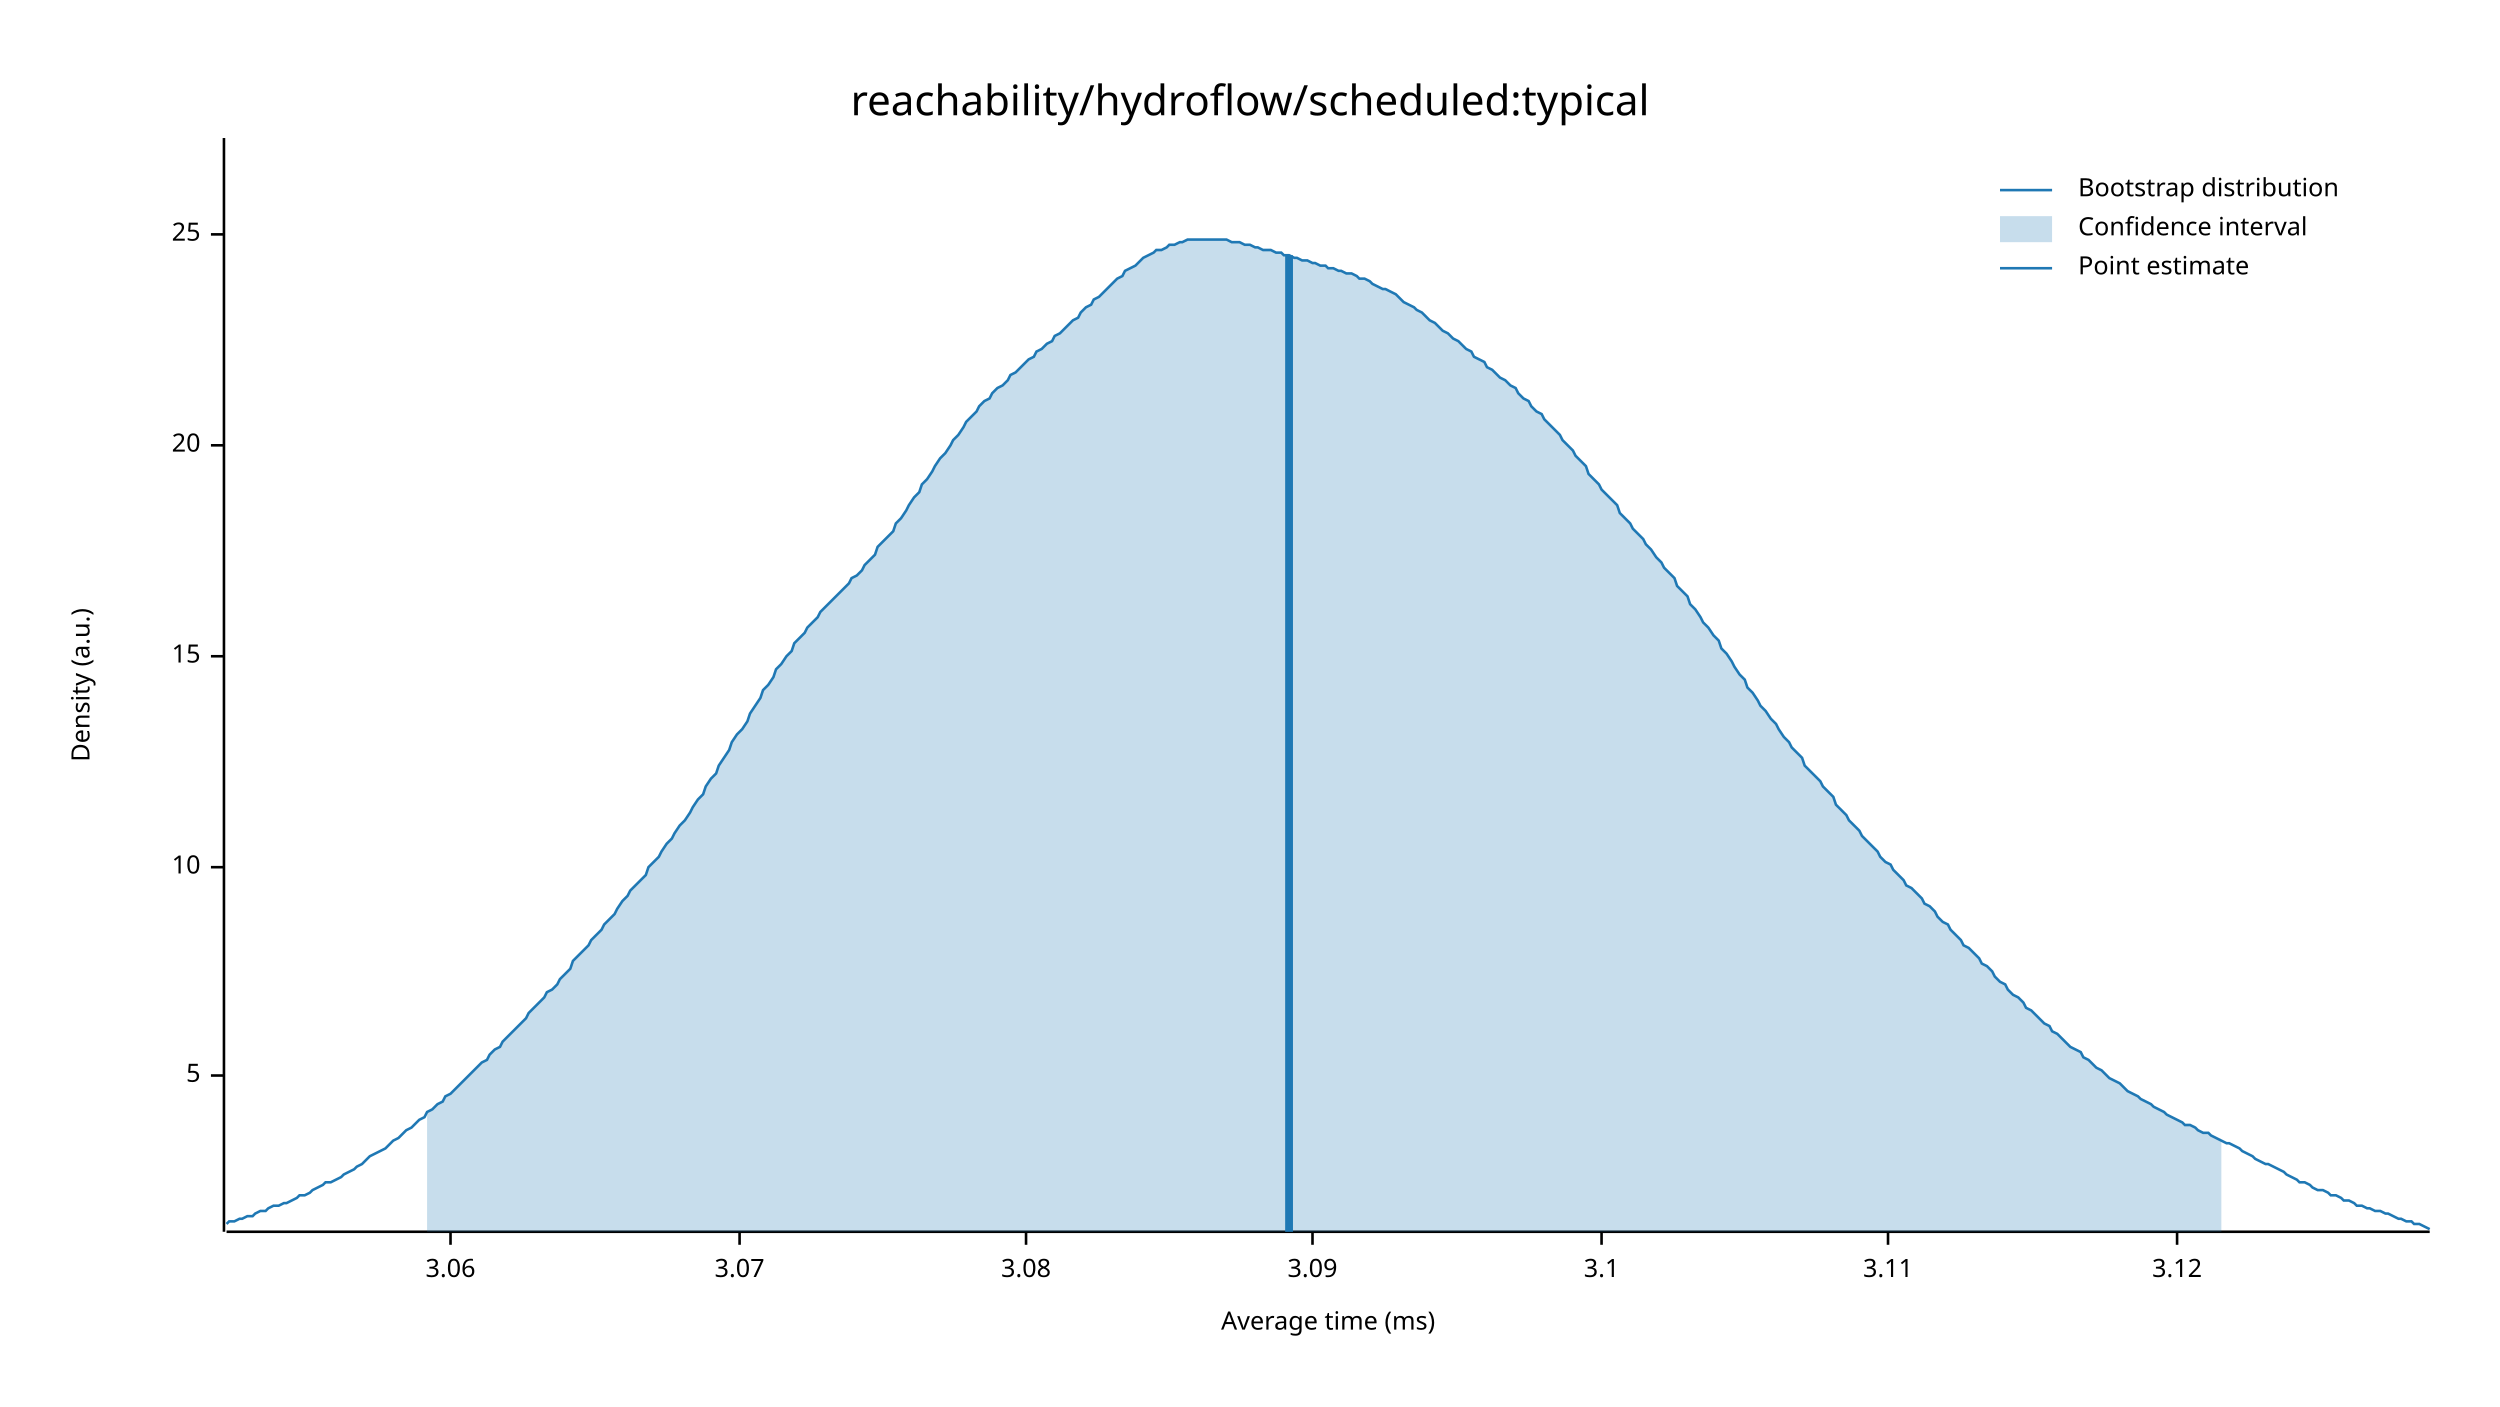
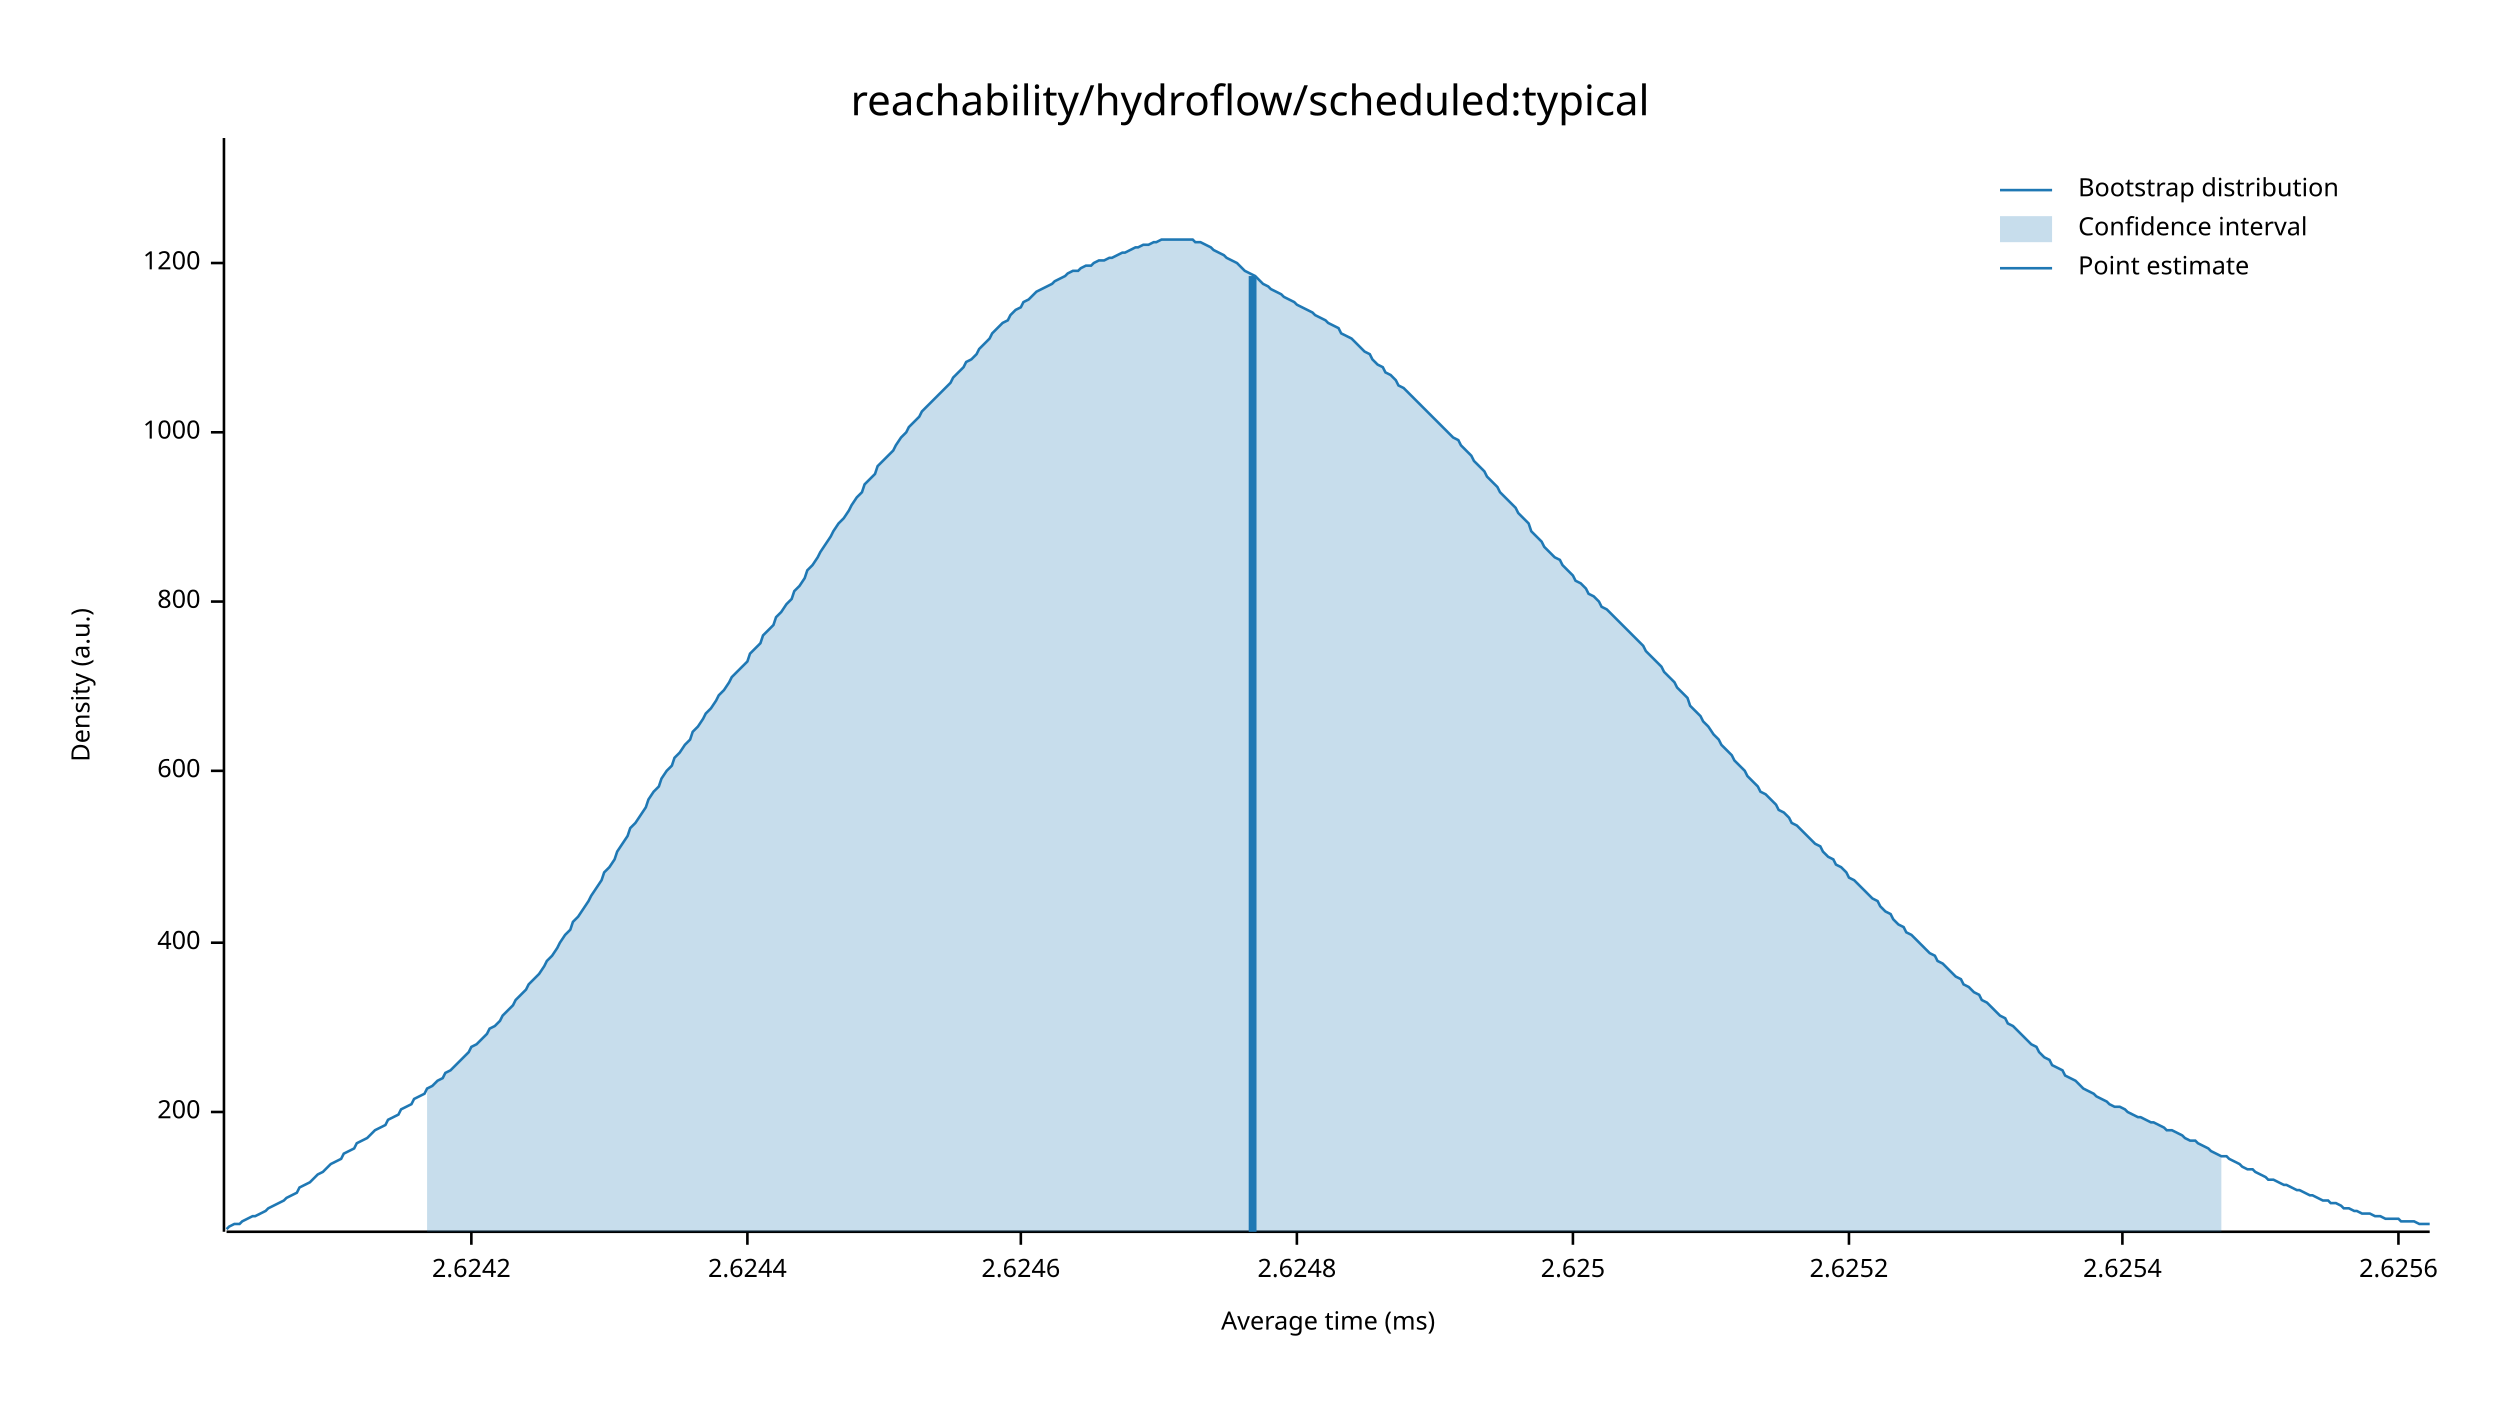
<svg xmlns="http://www.w3.org/2000/svg" width="960" height="540" viewBox="0 0 960 540">
  <text x="480" y="32" dy="0.76em" text-anchor="middle" font-family="sans-serif" font-size="16.129" opacity="1" fill="#000000">
reachability/hydroflow/scheduled:typical
</text>
  <text x="27" y="263" dy="0.76em" text-anchor="middle" font-family="sans-serif" font-size="9.677" opacity="1" fill="#000000" transform="rotate(270, 27, 263)">
Density (a.u.)
</text>
  <text x="510" y="513" dy="-0.5ex" text-anchor="middle" font-family="sans-serif" font-size="9.677" opacity="1" fill="#000000">
Average time (ms)
</text>
  <polyline fill="none" opacity="1" stroke="#000000" stroke-width="1" points="86,53 86,473 " />
-   <text x="77" y="413" dy="0.5ex" text-anchor="end" font-family="sans-serif" font-size="9.677" opacity="1" fill="#000000">
- 5
+   <text x="77" y="427" dy="0.5ex" text-anchor="end" font-family="sans-serif" font-size="9.677" opacity="1" fill="#000000">
+ 200
</text>
-   <polyline fill="none" opacity="1" stroke="#000000" stroke-width="1" points="81,413 86,413 " />
-   <text x="77" y="333" dy="0.5ex" text-anchor="end" font-family="sans-serif" font-size="9.677" opacity="1" fill="#000000">
- 10
+   <polyline fill="none" opacity="1" stroke="#000000" stroke-width="1" points="81,427 86,427 " />
+   <text x="77" y="362" dy="0.5ex" text-anchor="end" font-family="sans-serif" font-size="9.677" opacity="1" fill="#000000">
+ 400
</text>
-   <polyline fill="none" opacity="1" stroke="#000000" stroke-width="1" points="81,333 86,333 " />
-   <text x="77" y="252" dy="0.5ex" text-anchor="end" font-family="sans-serif" font-size="9.677" opacity="1" fill="#000000">
- 15
+   <polyline fill="none" opacity="1" stroke="#000000" stroke-width="1" points="81,362 86,362 " />
+   <text x="77" y="296" dy="0.5ex" text-anchor="end" font-family="sans-serif" font-size="9.677" opacity="1" fill="#000000">
+ 600
</text>
-   <polyline fill="none" opacity="1" stroke="#000000" stroke-width="1" points="81,252 86,252 " />
-   <text x="77" y="171" dy="0.5ex" text-anchor="end" font-family="sans-serif" font-size="9.677" opacity="1" fill="#000000">
- 20
+   <polyline fill="none" opacity="1" stroke="#000000" stroke-width="1" points="81,296 86,296 " />
+   <text x="77" y="231" dy="0.5ex" text-anchor="end" font-family="sans-serif" font-size="9.677" opacity="1" fill="#000000">
+ 800
</text>
-   <polyline fill="none" opacity="1" stroke="#000000" stroke-width="1" points="81,171 86,171 " />
-   <text x="77" y="90" dy="0.5ex" text-anchor="end" font-family="sans-serif" font-size="9.677" opacity="1" fill="#000000">
- 25
+   <polyline fill="none" opacity="1" stroke="#000000" stroke-width="1" points="81,231 86,231 " />
+   <text x="77" y="166" dy="0.5ex" text-anchor="end" font-family="sans-serif" font-size="9.677" opacity="1" fill="#000000">
+ 1000
</text>
-   <polyline fill="none" opacity="1" stroke="#000000" stroke-width="1" points="81,90 86,90 " />
+   <polyline fill="none" opacity="1" stroke="#000000" stroke-width="1" points="81,166 86,166 " />
+   <text x="77" y="101" dy="0.5ex" text-anchor="end" font-family="sans-serif" font-size="9.677" opacity="1" fill="#000000">
+ 1200
+ </text>
+   <polyline fill="none" opacity="1" stroke="#000000" stroke-width="1" points="81,101 86,101 " />
  <polyline fill="none" opacity="1" stroke="#000000" stroke-width="1" points="87,473 933,473 " />
-   <text x="173" y="483" dy="0.76em" text-anchor="middle" font-family="sans-serif" font-size="9.677" opacity="1" fill="#000000">
- 3.06
+   <text x="181" y="483" dy="0.76em" text-anchor="middle" font-family="sans-serif" font-size="9.677" opacity="1" fill="#000000">
+ 2.6242
</text>
-   <polyline fill="none" opacity="1" stroke="#000000" stroke-width="1" points="173,473 173,478 " />
-   <text x="284" y="483" dy="0.76em" text-anchor="middle" font-family="sans-serif" font-size="9.677" opacity="1" fill="#000000">
- 3.07
+   <polyline fill="none" opacity="1" stroke="#000000" stroke-width="1" points="181,473 181,478 " />
+   <text x="287" y="483" dy="0.76em" text-anchor="middle" font-family="sans-serif" font-size="9.677" opacity="1" fill="#000000">
+ 2.6244
</text>
-   <polyline fill="none" opacity="1" stroke="#000000" stroke-width="1" points="284,473 284,478 " />
-   <text x="394" y="483" dy="0.76em" text-anchor="middle" font-family="sans-serif" font-size="9.677" opacity="1" fill="#000000">
- 3.08
+   <polyline fill="none" opacity="1" stroke="#000000" stroke-width="1" points="287,473 287,478 " />
+   <text x="392" y="483" dy="0.76em" text-anchor="middle" font-family="sans-serif" font-size="9.677" opacity="1" fill="#000000">
+ 2.6246
</text>
-   <polyline fill="none" opacity="1" stroke="#000000" stroke-width="1" points="394,473 394,478 " />
-   <text x="504" y="483" dy="0.76em" text-anchor="middle" font-family="sans-serif" font-size="9.677" opacity="1" fill="#000000">
- 3.09
+   <polyline fill="none" opacity="1" stroke="#000000" stroke-width="1" points="392,473 392,478 " />
+   <text x="498" y="483" dy="0.76em" text-anchor="middle" font-family="sans-serif" font-size="9.677" opacity="1" fill="#000000">
+ 2.6248
</text>
-   <polyline fill="none" opacity="1" stroke="#000000" stroke-width="1" points="504,473 504,478 " />
-   <text x="615" y="483" dy="0.76em" text-anchor="middle" font-family="sans-serif" font-size="9.677" opacity="1" fill="#000000">
- 3.1
+   <polyline fill="none" opacity="1" stroke="#000000" stroke-width="1" points="498,473 498,478 " />
+   <text x="604" y="483" dy="0.76em" text-anchor="middle" font-family="sans-serif" font-size="9.677" opacity="1" fill="#000000">
+ 2.625
</text>
-   <polyline fill="none" opacity="1" stroke="#000000" stroke-width="1" points="615,473 615,478 " />
-   <text x="725" y="483" dy="0.76em" text-anchor="middle" font-family="sans-serif" font-size="9.677" opacity="1" fill="#000000">
- 3.11
+   <polyline fill="none" opacity="1" stroke="#000000" stroke-width="1" points="604,473 604,478 " />
+   <text x="710" y="483" dy="0.76em" text-anchor="middle" font-family="sans-serif" font-size="9.677" opacity="1" fill="#000000">
+ 2.6252
</text>
-   <polyline fill="none" opacity="1" stroke="#000000" stroke-width="1" points="725,473 725,478 " />
-   <text x="836" y="483" dy="0.76em" text-anchor="middle" font-family="sans-serif" font-size="9.677" opacity="1" fill="#000000">
- 3.12
+   <polyline fill="none" opacity="1" stroke="#000000" stroke-width="1" points="710,473 710,478 " />
+   <text x="815" y="483" dy="0.76em" text-anchor="middle" font-family="sans-serif" font-size="9.677" opacity="1" fill="#000000">
+ 2.6254
</text>
-   <polyline fill="none" opacity="1" stroke="#000000" stroke-width="1" points="836,473 836,478 " />
-   <polyline fill="none" opacity="1" stroke="#1F78B4" stroke-width="1" points="87,470 88,469 90,469 92,468 93,468 95,467 97,467 98,466 100,465 102,465 103,464 105,463 107,463 109,462 110,462 112,461 114,460 115,459 117,459 119,458 120,457 122,456 124,455 125,454 127,454 129,453 131,452 132,451 134,450 136,449 137,448 139,447 141,445 142,444 144,443 146,442 148,441 149,440 151,438 153,437 154,436 156,434 158,433 159,432 161,430 163,429 164,427 166,426 168,424 170,423 171,421 173,420 175,418 176,417 178,415 180,413 181,412 183,410 185,408 187,407 188,405 190,403 192,402 193,400 195,398 197,396 198,395 200,393 202,391 203,389 205,387 207,385 209,383 210,381 212,380 214,378 215,376 217,374 219,372 220,369 222,367 224,365 226,363 227,361 229,359 231,357 232,355 234,353 236,351 237,349 239,346 241,344 242,342 244,340 246,338 248,336 249,333 251,331 253,329 254,327 256,324 258,322 259,320 261,317 263,315 265,312 266,310 268,307 270,305 271,302 273,299 275,297 276,294 278,291 280,288 281,285 283,282 285,280 287,277 288,274 290,271 292,268 293,265 295,263 297,260 298,257 300,255 302,252 304,250 305,247 307,245 309,243 310,241 312,239 314,237 315,235 317,233 319,231 320,230 322,228 324,226 326,224 327,222 329,221 331,219 332,217 334,215 336,213 337,210 339,208 341,206 343,204 344,201 346,199 348,196 349,194 351,191 353,189 354,186 356,184 358,181 359,179 361,176 363,174 365,171 366,169 368,167 370,164 371,162 373,160 375,158 376,156 378,154 380,153 381,151 383,149 385,148 387,146 388,144 390,143 392,141 393,140 395,138 397,137 398,135 400,134 402,132 404,131 405,129 407,128 409,126 410,125 412,123 414,122 415,120 417,118 419,117 420,115 422,114 424,112 426,110 427,109 429,107 431,106 432,104 434,103 436,102 437,101 439,99 441,98 443,97 444,96 446,96 448,95 449,94 451,94 453,93 454,93 456,92 458,92 459,92 461,92 463,92 465,92 466,92 468,92 470,92 471,92 473,93 475,93 476,93 478,94 480,94 482,95 483,95 485,96 487,96 488,96 490,97 492,97 493,98 495,98 497,99 498,99 500,100 502,100 504,101 505,101 507,102 509,102 510,103 512,103 514,104 515,104 517,105 519,105 521,106 522,107 524,107 526,108 527,109 529,110 531,111 532,111 534,112 536,113 537,114 539,116 541,117 543,118 544,119 546,120 548,122 549,123 551,124 553,126 554,127 556,128 558,130 560,131 561,132 563,134 565,135 566,137 568,138 570,139 571,141 573,142 575,144 576,145 578,146 580,148 582,149 583,151 585,153 587,154 588,156 590,158 592,159 593,161 595,163 597,165 599,167 600,169 602,171 604,173 605,175 607,177 609,179 610,182 612,184 614,186 615,188 617,190 619,192 621,194 622,197 624,199 626,201 627,203 629,205 631,207 632,209 634,211 636,214 638,216 639,218 641,220 643,222 644,225 646,227 648,229 649,232 651,234 653,237 654,239 656,241 658,244 660,246 661,249 663,251 665,254 666,256 668,259 670,261 671,264 673,266 675,269 676,271 678,273 680,276 682,278 683,280 685,283 687,285 688,287 690,289 692,291 693,294 695,296 697,298 699,300 700,302 702,304 704,306 705,309 707,311 709,313 710,315 712,317 714,319 715,321 717,323 719,325 721,327 722,329 724,331 726,332 727,334 729,336 731,338 732,340 734,341 736,343 738,345 739,347 741,348 743,350 744,352 746,354 748,355 749,357 751,359 753,361 754,363 756,364 758,366 760,368 761,370 763,371 765,373 766,375 768,377 770,378 771,380 773,382 775,383 777,385 778,387 780,388 782,390 783,391 785,393 787,394 788,396 790,397 792,399 793,400 795,402 797,403 799,404 800,406 802,407 804,409 805,410 807,411 809,413 810,414 812,415 814,416 816,418 817,419 819,420 821,421 822,422 824,423 826,424 827,425 829,426 831,427 832,428 834,429 836,430 838,431 839,432 841,432 843,433 844,434 846,435 848,435 849,436 851,437 853,438 855,439 856,439 858,440 860,441 861,442 863,443 865,444 866,445 868,446 870,447 871,447 873,448 875,449 877,450 878,451 880,452 882,453 883,454 885,454 887,455 888,456 890,457 892,457 894,458 895,459 897,459 899,460 900,461 902,461 904,462 905,463 907,463 909,464 910,464 912,465 914,465 916,466 917,466 919,467 921,468 922,468 924,469 926,469 927,470 929,470 931,471 933,472 " />
-   <polygon opacity="0.25" fill="#1F78B4" points="164,427 166,426 168,424 170,423 171,421 173,420 175,418 176,417 178,415 180,413 181,412 183,410 185,408 187,407 188,405 190,403 192,402 193,400 195,398 197,396 198,395 200,393 202,391 203,389 205,387 207,385 209,383 210,381 212,380 214,378 215,376 217,374 219,372 220,369 222,367 224,365 226,363 227,361 229,359 231,357 232,355 234,353 236,351 237,349 239,346 241,344 242,342 244,340 246,338 248,336 249,333 251,331 253,329 254,327 256,324 258,322 259,320 261,317 263,315 265,312 266,310 268,307 270,305 271,302 273,299 275,297 276,294 278,291 280,288 281,285 283,282 285,280 287,277 288,274 290,271 292,268 293,265 295,263 297,260 298,257 300,255 302,252 304,250 305,247 307,245 309,243 310,241 312,239 314,237 315,235 317,233 319,231 320,230 322,228 324,226 326,224 327,222 329,221 331,219 332,217 334,215 336,213 337,210 339,208 341,206 343,204 344,201 346,199 348,196 349,194 351,191 353,189 354,186 356,184 358,181 359,179 361,176 363,174 365,171 366,169 368,167 370,164 371,162 373,160 375,158 376,156 378,154 380,153 381,151 383,149 385,148 387,146 388,144 390,143 392,141 393,140 395,138 397,137 398,135 400,134 402,132 404,131 405,129 407,128 409,126 410,125 412,123 414,122 415,120 417,118 419,117 420,115 422,114 424,112 426,110 427,109 429,107 431,106 432,104 434,103 436,102 437,101 439,99 441,98 443,97 444,96 446,96 448,95 449,94 451,94 453,93 454,93 456,92 458,92 459,92 461,92 463,92 465,92 466,92 468,92 470,92 471,92 473,93 475,93 476,93 478,94 480,94 482,95 483,95 485,96 487,96 488,96 490,97 492,97 493,98 495,98 497,99 498,99 500,100 502,100 504,101 505,101 507,102 509,102 510,103 512,103 514,104 515,104 517,105 519,105 521,106 522,107 524,107 526,108 527,109 529,110 531,111 532,111 534,112 536,113 537,114 539,116 541,117 543,118 544,119 546,120 548,122 549,123 551,124 553,126 554,127 556,128 558,130 560,131 561,132 563,134 565,135 566,137 568,138 570,139 571,141 573,142 575,144 576,145 578,146 580,148 582,149 583,151 585,153 587,154 588,156 590,158 592,159 593,161 595,163 597,165 599,167 600,169 602,171 604,173 605,175 607,177 609,179 610,182 612,184 614,186 615,188 617,190 619,192 621,194 622,197 624,199 626,201 627,203 629,205 631,207 632,209 634,211 636,214 638,216 639,218 641,220 643,222 644,225 646,227 648,229 649,232 651,234 653,237 654,239 656,241 658,244 660,246 661,249 663,251 665,254 666,256 668,259 670,261 671,264 673,266 675,269 676,271 678,273 680,276 682,278 683,280 685,283 687,285 688,287 690,289 692,291 693,294 695,296 697,298 699,300 700,302 702,304 704,306 705,309 707,311 709,313 710,315 712,317 714,319 715,321 717,323 719,325 721,327 722,329 724,331 726,332 727,334 729,336 731,338 732,340 734,341 736,343 738,345 739,347 741,348 743,350 744,352 746,354 748,355 749,357 751,359 753,361 754,363 756,364 758,366 760,368 761,370 763,371 765,373 766,375 768,377 770,378 771,380 773,382 775,383 777,385 778,387 780,388 782,390 783,391 785,393 787,394 788,396 790,397 792,399 793,400 795,402 797,403 799,404 800,406 802,407 804,409 805,410 807,411 809,413 810,414 812,415 814,416 816,418 817,419 819,420 821,421 822,422 824,423 826,424 827,425 829,426 831,427 832,428 834,429 836,430 838,431 839,432 841,432 843,433 844,434 846,435 848,435 849,436 851,437 853,438 853,473 164,473 " />
-   <polyline fill="none" opacity="1" stroke="#1F78B4" stroke-width="3" points="495,473 495,98 " />
+   <polyline fill="none" opacity="1" stroke="#000000" stroke-width="1" points="815,473 815,478 " />
+   <text x="921" y="483" dy="0.76em" text-anchor="middle" font-family="sans-serif" font-size="9.677" opacity="1" fill="#000000">
+ 2.6256
+ </text>
+   <polyline fill="none" opacity="1" stroke="#000000" stroke-width="1" points="921,473 921,478 " />
+   <polyline fill="none" opacity="1" stroke="#1F78B4" stroke-width="1" points="87,472 88,471 90,470 92,470 93,469 95,468 97,467 98,467 100,466 102,465 103,464 105,463 107,462 109,461 110,460 112,459 114,458 115,456 117,455 119,454 120,453 122,451 124,450 125,449 127,447 129,446 131,445 132,443 134,442 136,441 137,439 139,438 141,437 142,436 144,434 146,433 148,432 149,430 151,429 153,428 154,426 156,425 158,424 159,422 161,421 163,420 164,418 166,417 168,415 170,414 171,412 173,411 175,409 176,408 178,406 180,404 181,402 183,401 185,399 187,397 188,395 190,394 192,392 193,390 195,388 197,386 198,384 200,382 202,380 203,378 205,376 207,374 209,371 210,369 212,367 214,364 215,362 217,359 219,357 220,354 222,352 224,349 226,346 227,344 229,341 231,338 232,335 234,333 236,330 237,327 239,324 241,321 242,318 244,316 246,313 248,310 249,307 251,304 253,302 254,299 256,296 258,294 259,291 261,289 263,286 265,284 266,281 268,279 270,276 271,274 273,272 275,269 276,267 278,265 280,262 281,260 283,258 285,256 287,254 288,251 290,249 292,247 293,244 295,242 297,240 298,237 300,235 302,232 304,230 305,227 307,225 309,222 310,219 312,217 314,214 315,212 317,209 319,206 320,204 322,201 324,199 326,196 327,194 329,191 331,189 332,186 334,184 336,182 337,179 339,177 341,175 343,173 344,171 346,168 348,166 349,164 351,162 353,160 354,158 356,156 358,154 359,153 361,151 363,149 365,147 366,145 368,143 370,141 371,139 373,138 375,136 376,134 378,132 380,130 381,128 383,126 385,124 387,123 388,121 390,119 392,118 393,116 395,115 397,113 398,112 400,111 402,110 404,109 405,108 407,107 409,106 410,105 412,104 414,104 415,103 417,102 419,102 420,101 422,100 424,100 426,99 427,99 429,98 431,97 432,97 434,96 436,95 437,95 439,94 441,94 443,93 444,93 446,92 448,92 449,92 451,92 453,92 454,92 456,92 458,92 459,93 461,93 463,94 465,95 466,96 468,97 470,98 471,99 473,100 475,101 476,102 478,104 480,105 482,106 483,107 485,109 487,110 488,111 490,112 492,113 493,114 495,115 497,116 498,117 500,118 502,119 504,120 505,121 507,122 509,123 510,124 512,125 514,126 515,128 517,129 519,130 521,132 522,133 524,135 526,136 527,138 529,140 531,141 532,143 534,144 536,146 537,148 539,149 541,151 543,153 544,154 546,156 548,158 549,159 551,161 553,163 554,164 556,166 558,168 560,169 561,171 563,173 565,175 566,177 568,179 570,181 571,183 573,185 575,187 576,189 578,191 580,193 582,195 583,197 585,199 587,201 588,204 590,206 592,208 593,210 595,212 597,214 599,215 600,217 602,219 604,221 605,223 607,224 609,226 610,228 612,229 614,231 615,233 617,234 619,236 621,238 622,239 624,241 626,243 627,244 629,246 631,248 632,250 634,252 636,254 638,256 639,258 641,260 643,262 644,264 646,266 648,268 649,271 651,273 653,275 654,277 656,279 658,282 660,284 661,286 663,288 665,290 666,292 668,294 670,296 671,298 673,300 675,302 676,304 678,305 680,307 682,309 683,311 685,312 687,314 688,316 690,317 692,319 693,320 695,322 697,324 699,325 700,327 702,329 704,330 705,332 707,333 709,335 710,337 712,338 714,340 715,341 717,343 719,345 721,346 722,348 724,350 726,351 727,353 729,355 731,356 732,358 734,359 736,361 738,363 739,364 741,366 743,367 744,369 746,370 748,372 749,373 751,375 753,376 754,378 756,379 758,381 760,382 761,384 763,385 765,387 766,388 768,390 770,391 771,393 773,394 775,396 777,398 778,399 780,401 782,402 783,404 785,406 787,407 788,409 790,410 792,411 793,413 795,414 797,415 799,417 800,418 802,419 804,420 805,421 807,422 809,423 810,424 812,425 814,425 816,426 817,427 819,428 821,429 822,429 824,430 826,431 827,431 829,432 831,433 832,434 834,434 836,435 838,436 839,437 841,438 843,438 844,439 846,440 848,441 849,442 851,443 853,444 855,444 856,445 858,446 860,447 861,448 863,449 865,449 866,450 868,451 870,452 871,453 873,453 875,454 877,455 878,455 880,456 882,457 883,457 885,458 887,459 888,459 890,460 892,461 894,461 895,462 897,462 899,463 900,464 902,464 904,465 905,465 907,466 909,466 910,466 912,467 914,467 916,468 917,468 919,468 921,468 922,469 924,469 926,469 927,469 929,470 931,470 933,470 " />
+   <polygon opacity="0.25" fill="#1F78B4" points="164,418 166,417 168,415 170,414 171,412 173,411 175,409 176,408 178,406 180,404 181,402 183,401 185,399 187,397 188,395 190,394 192,392 193,390 195,388 197,386 198,384 200,382 202,380 203,378 205,376 207,374 209,371 210,369 212,367 214,364 215,362 217,359 219,357 220,354 222,352 224,349 226,346 227,344 229,341 231,338 232,335 234,333 236,330 237,327 239,324 241,321 242,318 244,316 246,313 248,310 249,307 251,304 253,302 254,299 256,296 258,294 259,291 261,289 263,286 265,284 266,281 268,279 270,276 271,274 273,272 275,269 276,267 278,265 280,262 281,260 283,258 285,256 287,254 288,251 290,249 292,247 293,244 295,242 297,240 298,237 300,235 302,232 304,230 305,227 307,225 309,222 310,219 312,217 314,214 315,212 317,209 319,206 320,204 322,201 324,199 326,196 327,194 329,191 331,189 332,186 334,184 336,182 337,179 339,177 341,175 343,173 344,171 346,168 348,166 349,164 351,162 353,160 354,158 356,156 358,154 359,153 361,151 363,149 365,147 366,145 368,143 370,141 371,139 373,138 375,136 376,134 378,132 380,130 381,128 383,126 385,124 387,123 388,121 390,119 392,118 393,116 395,115 397,113 398,112 400,111 402,110 404,109 405,108 407,107 409,106 410,105 412,104 414,104 415,103 417,102 419,102 420,101 422,100 424,100 426,99 427,99 429,98 431,97 432,97 434,96 436,95 437,95 439,94 441,94 443,93 444,93 446,92 448,92 449,92 451,92 453,92 454,92 456,92 458,92 459,93 461,93 463,94 465,95 466,96 468,97 470,98 471,99 473,100 475,101 476,102 478,104 480,105 482,106 483,107 485,109 487,110 488,111 490,112 492,113 493,114 495,115 497,116 498,117 500,118 502,119 504,120 505,121 507,122 509,123 510,124 512,125 514,126 515,128 517,129 519,130 521,132 522,133 524,135 526,136 527,138 529,140 531,141 532,143 534,144 536,146 537,148 539,149 541,151 543,153 544,154 546,156 548,158 549,159 551,161 553,163 554,164 556,166 558,168 560,169 561,171 563,173 565,175 566,177 568,179 570,181 571,183 573,185 575,187 576,189 578,191 580,193 582,195 583,197 585,199 587,201 588,204 590,206 592,208 593,210 595,212 597,214 599,215 600,217 602,219 604,221 605,223 607,224 609,226 610,228 612,229 614,231 615,233 617,234 619,236 621,238 622,239 624,241 626,243 627,244 629,246 631,248 632,250 634,252 636,254 638,256 639,258 641,260 643,262 644,264 646,266 648,268 649,271 651,273 653,275 654,277 656,279 658,282 660,284 661,286 663,288 665,290 666,292 668,294 670,296 671,298 673,300 675,302 676,304 678,305 680,307 682,309 683,311 685,312 687,314 688,316 690,317 692,319 693,320 695,322 697,324 699,325 700,327 702,329 704,330 705,332 707,333 709,335 710,337 712,338 714,340 715,341 717,343 719,345 721,346 722,348 724,350 726,351 727,353 729,355 731,356 732,358 734,359 736,361 738,363 739,364 741,366 743,367 744,369 746,370 748,372 749,373 751,375 753,376 754,378 756,379 758,381 760,382 761,384 763,385 765,387 766,388 768,390 770,391 771,393 773,394 775,396 777,398 778,399 780,401 782,402 783,404 785,406 787,407 788,409 790,410 792,411 793,413 795,414 797,415 799,417 800,418 802,419 804,420 805,421 807,422 809,423 810,424 812,425 814,425 816,426 817,427 819,428 821,429 822,429 824,430 826,431 827,431 829,432 831,433 832,434 834,434 836,435 838,436 839,437 841,438 843,438 844,439 846,440 848,441 849,442 851,443 853,444 853,473 164,473 " />
+   <polyline fill="none" opacity="1" stroke="#1F78B4" stroke-width="3" points="481,473 481,106 " />
  <text x="798" y="68" dy="0.76em" text-anchor="start" font-family="sans-serif" font-size="9.677" opacity="1" fill="#000000">
Bootstrap distribution
</text>
  <text x="798" y="83" dy="0.76em" text-anchor="start" font-family="sans-serif" font-size="9.677" opacity="1" fill="#000000">
Confidence interval
</text>
  <text x="798" y="98" dy="0.76em" text-anchor="start" font-family="sans-serif" font-size="9.677" opacity="1" fill="#000000">
Point estimate
</text>
  <polyline fill="none" opacity="1" stroke="#1F78B4" stroke-width="1" points="768,73 788,73 " />
  <rect x="768" y="83" width="20" height="10" opacity="0.25" fill="#1F78B4" stroke="none" />
  <polyline fill="none" opacity="1" stroke="#1F78B4" stroke-width="1" points="768,103 788,103 " />
</svg>
